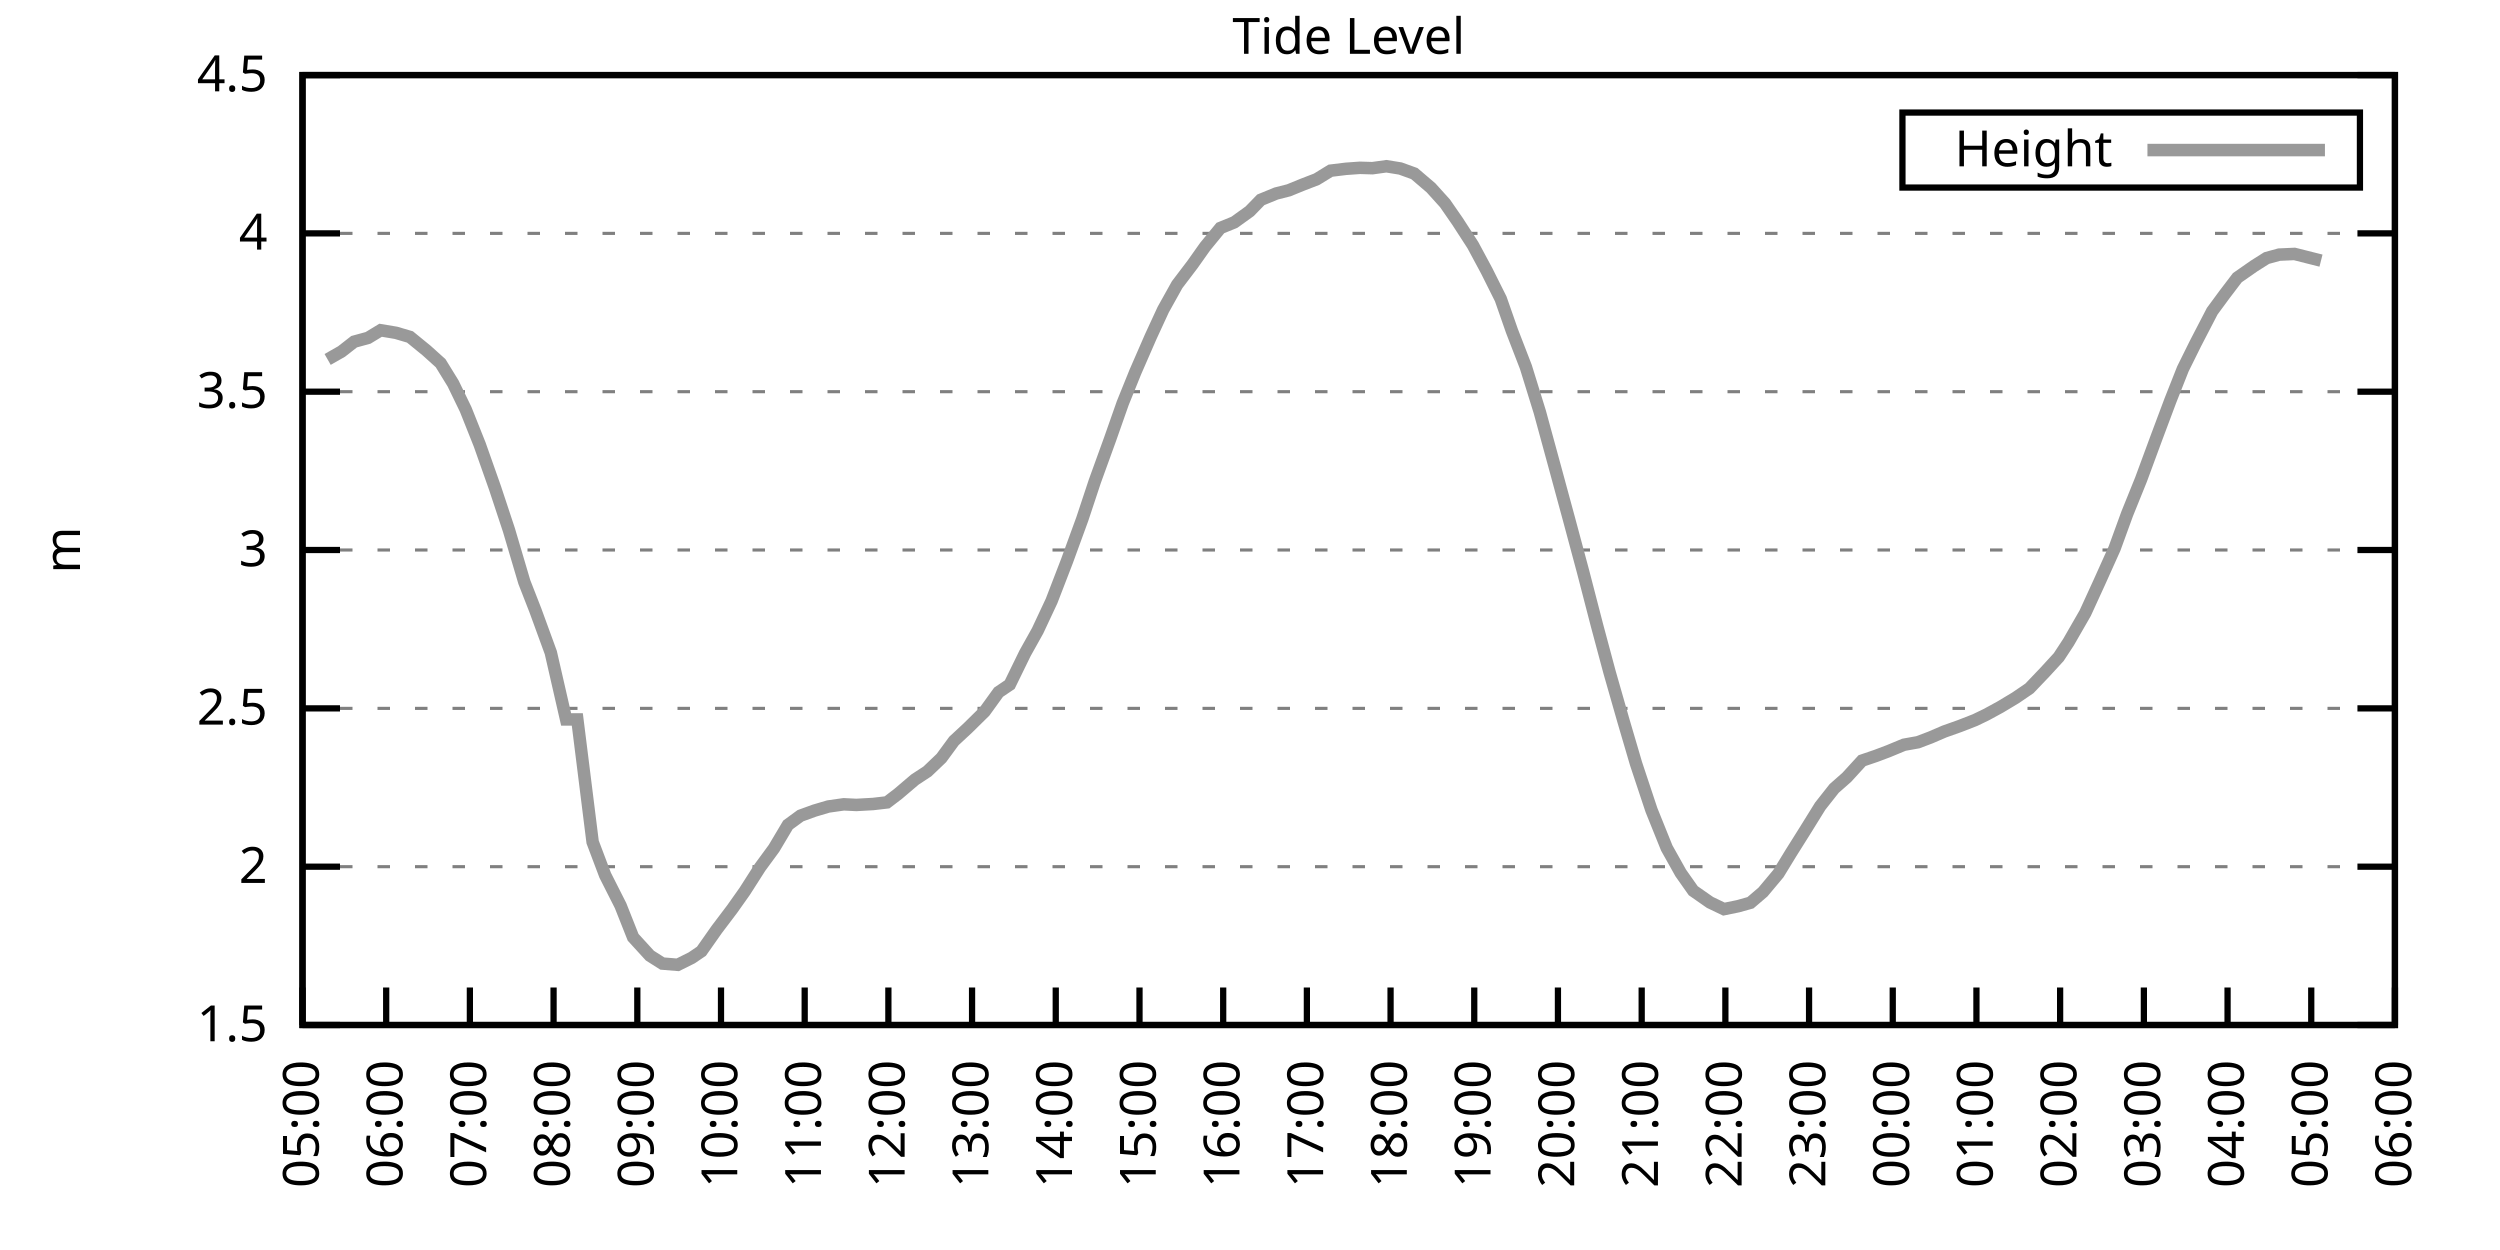
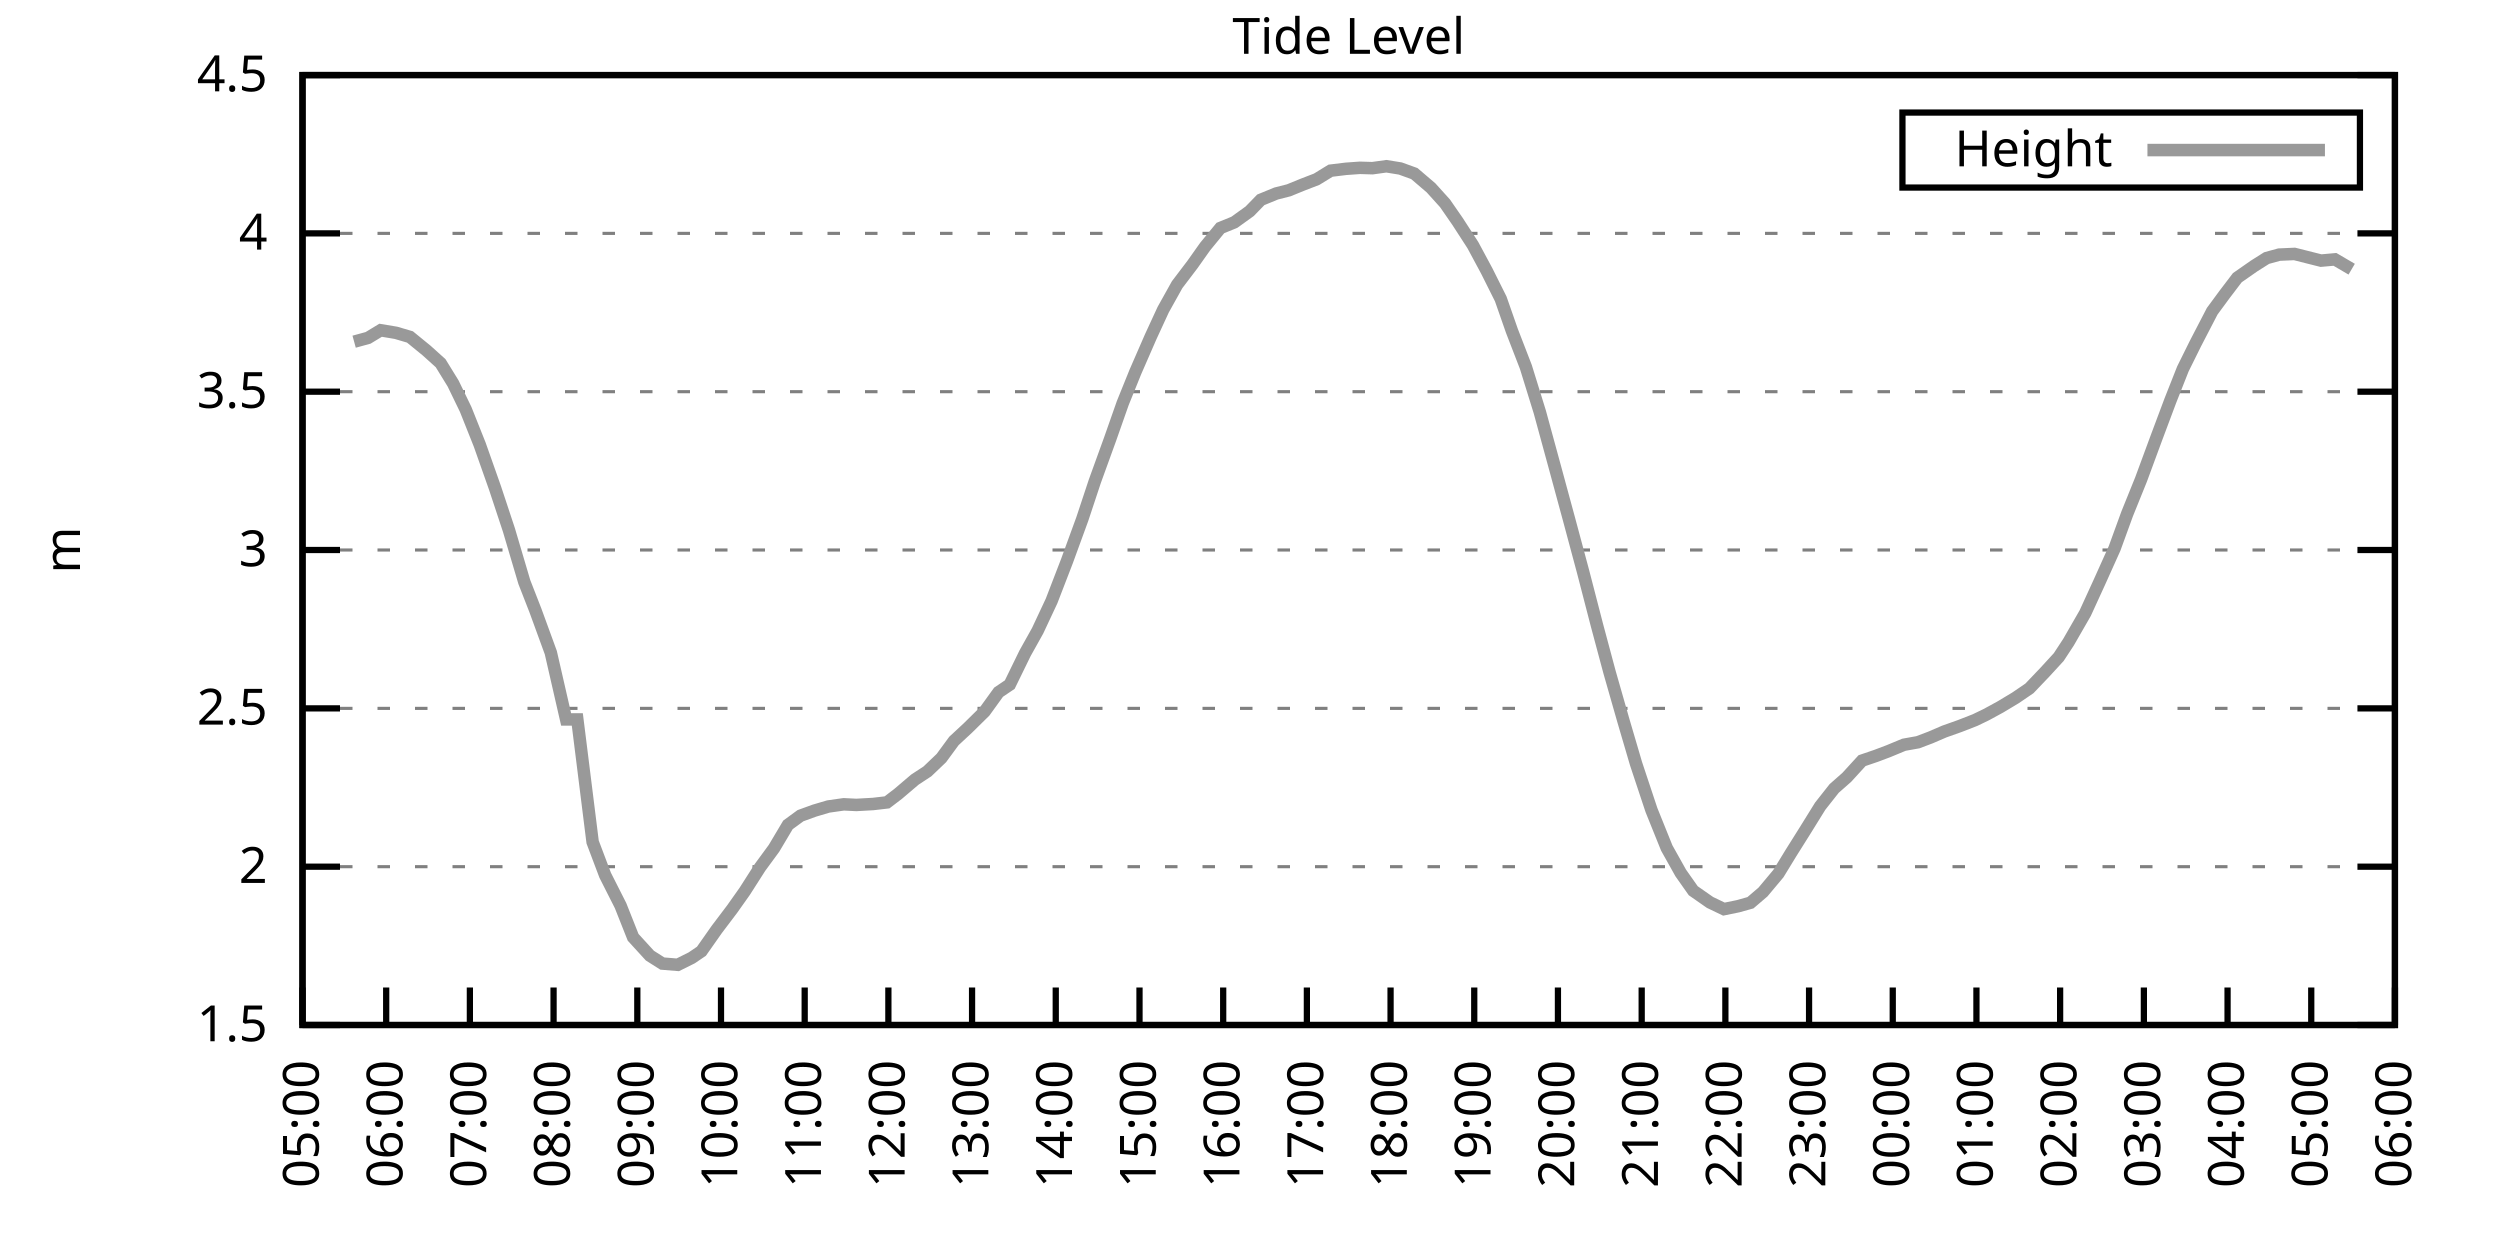
<svg xmlns="http://www.w3.org/2000/svg" xmlns:xlink="http://www.w3.org/1999/xlink" width="400" height="200" viewBox="0 0 400 200">
  <g id="gnuplot_canvas">
    <rect x="0" y="0" width="400" height="200" fill="none" />
    <defs>
      <circle id="gpDot" r="0.5" stroke-width="0.5" stroke="currentColor" />
      <path id="gpPt0" stroke-width="0.333" stroke="currentColor" d="M-1,0 h2 M0,-1 v2" />
      <path id="gpPt1" stroke-width="0.333" stroke="currentColor" d="M-1,-1 L1,1 M1,-1 L-1,1" />
      <path id="gpPt2" stroke-width="0.333" stroke="currentColor" d="M-1,0 L1,0 M0,-1 L0,1 M-1,-1 L1,1 M-1,1 L1,-1" />
      <rect id="gpPt3" stroke-width="0.333" stroke="currentColor" x="-1" y="-1" width="2" height="2" />
      <rect id="gpPt4" stroke-width="0.333" stroke="currentColor" fill="currentColor" x="-1" y="-1" width="2" height="2" />
      <circle id="gpPt5" stroke-width="0.333" stroke="currentColor" cx="0" cy="0" r="1" />
      <use xlink:href="#gpPt5" id="gpPt6" fill="currentColor" stroke="none" />
      <path id="gpPt7" stroke-width="0.333" stroke="currentColor" d="M0,-1.33 L-1.33,0.67 L1.33,0.67 z" />
      <use xlink:href="#gpPt7" id="gpPt8" fill="currentColor" stroke="none" />
      <use xlink:href="#gpPt7" id="gpPt9" stroke="currentColor" transform="rotate(180)" />
      <use xlink:href="#gpPt9" id="gpPt10" fill="currentColor" stroke="none" />
      <use xlink:href="#gpPt3" id="gpPt11" stroke="currentColor" transform="rotate(45)" />
      <use xlink:href="#gpPt11" id="gpPt12" fill="currentColor" stroke="none" />
      <path id="gpPt13" stroke-width="0.333" stroke="currentColor" d="M0,1.330 L1.265,0.411 L0.782,-1.067 L-0.782,-1.076 L-1.265,0.411 z" />
      <use xlink:href="#gpPt13" id="gpPt14" fill="currentColor" stroke="none" />
      <filter id="textbox" filterUnits="objectBoundingBox" x="0" y="0" height="1" width="1">
        <feFlood flood-color="white" flood-opacity="1" result="bgnd" />
        <feComposite in="SourceGraphic" in2="bgnd" operator="atop" />
      </filter>
      <filter id="greybox" filterUnits="objectBoundingBox" x="0" y="0" height="1" width="1">
        <feFlood flood-color="lightgrey" flood-opacity="1" result="grey" />
        <feComposite in="SourceGraphic" in2="grey" operator="atop" />
      </filter>
    </defs>
    <g fill="none" color="white" stroke="currentColor" stroke-width="1.00" stroke-linecap="butt" stroke-linejoin="miter">
</g>
    <g fill="none" color="black" stroke="currentColor" stroke-width="1.00" stroke-linecap="butt" stroke-linejoin="miter">
      <g stroke="none" shape-rendering="crispEdges">
        <polygon fill="rgb(255, 255, 255)" points="48.40,164.00 383.18,164.00 383.18,12.02 48.40,12.02 " />
      </g>
    </g>
    <g fill="none" color="black" stroke="currentColor" stroke-width="1.00" stroke-linecap="butt" stroke-linejoin="miter">
</g>
    <g fill="none" color="black" stroke="black" stroke-width="0.50" stroke-linecap="butt" stroke-linejoin="miter">
</g>
    <g fill="none" color="gray" stroke="currentColor" stroke-width="0.50" stroke-linecap="butt" stroke-linejoin="miter">
      <path stroke="gray" stroke-dasharray="2,4" class="gridline" d="M48.40,164.00 L383.19,164.00  " />
    </g>
    <g fill="none" color="gray" stroke="gray" stroke-width="1.00" stroke-linecap="butt" stroke-linejoin="miter">
</g>
    <g fill="none" color="black" stroke="currentColor" stroke-width="1.00" stroke-linecap="butt" stroke-linejoin="miter">
      <path stroke="black" d="M48.40,164.00 L54.40,164.00 M383.19,164.00 L377.19,164.00  " />
      <g transform="translate(42.80,166.60)" stroke="none" fill="black" font-family="Sans" font-size="8.00" text-anchor="end">
        <text>
          <tspan font-family="Sans"> 1.5</tspan>
        </text>
      </g>
    </g>
    <g fill="none" color="black" stroke="currentColor" stroke-width="1.00" stroke-linecap="butt" stroke-linejoin="miter">
</g>
    <g fill="none" color="black" stroke="black" stroke-width="0.50" stroke-linecap="butt" stroke-linejoin="miter">
</g>
    <g fill="none" color="gray" stroke="currentColor" stroke-width="0.50" stroke-linecap="butt" stroke-linejoin="miter">
      <path stroke="gray" stroke-dasharray="2,4" class="gridline" d="M48.40,138.67 L383.19,138.67  " />
    </g>
    <g fill="none" color="gray" stroke="gray" stroke-width="1.00" stroke-linecap="butt" stroke-linejoin="miter">
</g>
    <g fill="none" color="black" stroke="currentColor" stroke-width="1.00" stroke-linecap="butt" stroke-linejoin="miter">
      <path stroke="black" d="M48.40,138.67 L54.40,138.67 M383.19,138.67 L377.19,138.67  " />
      <g transform="translate(42.80,141.27)" stroke="none" fill="black" font-family="Sans" font-size="8.00" text-anchor="end">
        <text>
          <tspan font-family="Sans"> 2</tspan>
        </text>
      </g>
    </g>
    <g fill="none" color="black" stroke="currentColor" stroke-width="1.00" stroke-linecap="butt" stroke-linejoin="miter">
</g>
    <g fill="none" color="black" stroke="black" stroke-width="0.50" stroke-linecap="butt" stroke-linejoin="miter">
</g>
    <g fill="none" color="gray" stroke="currentColor" stroke-width="0.50" stroke-linecap="butt" stroke-linejoin="miter">
      <path stroke="gray" stroke-dasharray="2,4" class="gridline" d="M48.40,113.34 L383.19,113.34  " />
    </g>
    <g fill="none" color="gray" stroke="gray" stroke-width="1.00" stroke-linecap="butt" stroke-linejoin="miter">
</g>
    <g fill="none" color="black" stroke="currentColor" stroke-width="1.00" stroke-linecap="butt" stroke-linejoin="miter">
      <path stroke="black" d="M48.40,113.34 L54.40,113.34 M383.19,113.34 L377.19,113.34  " />
      <g transform="translate(42.80,115.94)" stroke="none" fill="black" font-family="Sans" font-size="8.00" text-anchor="end">
        <text>
          <tspan font-family="Sans"> 2.5</tspan>
        </text>
      </g>
    </g>
    <g fill="none" color="black" stroke="currentColor" stroke-width="1.00" stroke-linecap="butt" stroke-linejoin="miter">
</g>
    <g fill="none" color="black" stroke="black" stroke-width="0.50" stroke-linecap="butt" stroke-linejoin="miter">
</g>
    <g fill="none" color="gray" stroke="currentColor" stroke-width="0.50" stroke-linecap="butt" stroke-linejoin="miter">
      <path stroke="gray" stroke-dasharray="2,4" class="gridline" d="M48.40,88.00 L383.19,88.00  " />
    </g>
    <g fill="none" color="gray" stroke="gray" stroke-width="1.00" stroke-linecap="butt" stroke-linejoin="miter">
</g>
    <g fill="none" color="black" stroke="currentColor" stroke-width="1.00" stroke-linecap="butt" stroke-linejoin="miter">
      <path stroke="black" d="M48.40,88.00 L54.40,88.00 M383.19,88.00 L377.19,88.00  " />
      <g transform="translate(42.80,90.60)" stroke="none" fill="black" font-family="Sans" font-size="8.00" text-anchor="end">
        <text>
          <tspan font-family="Sans"> 3</tspan>
        </text>
      </g>
    </g>
    <g fill="none" color="black" stroke="currentColor" stroke-width="1.00" stroke-linecap="butt" stroke-linejoin="miter">
</g>
    <g fill="none" color="black" stroke="black" stroke-width="0.50" stroke-linecap="butt" stroke-linejoin="miter">
</g>
    <g fill="none" color="gray" stroke="currentColor" stroke-width="0.50" stroke-linecap="butt" stroke-linejoin="miter">
      <path stroke="gray" stroke-dasharray="2,4" class="gridline" d="M48.40,62.67 L383.19,62.67  " />
    </g>
    <g fill="none" color="gray" stroke="gray" stroke-width="1.00" stroke-linecap="butt" stroke-linejoin="miter">
</g>
    <g fill="none" color="black" stroke="currentColor" stroke-width="1.00" stroke-linecap="butt" stroke-linejoin="miter">
      <path stroke="black" d="M48.40,62.67 L54.40,62.67 M383.19,62.67 L377.19,62.67  " />
      <g transform="translate(42.80,65.27)" stroke="none" fill="black" font-family="Sans" font-size="8.00" text-anchor="end">
        <text>
          <tspan font-family="Sans"> 3.5</tspan>
        </text>
      </g>
    </g>
    <g fill="none" color="black" stroke="currentColor" stroke-width="1.00" stroke-linecap="butt" stroke-linejoin="miter">
</g>
    <g fill="none" color="black" stroke="black" stroke-width="0.50" stroke-linecap="butt" stroke-linejoin="miter">
</g>
    <g fill="none" color="gray" stroke="currentColor" stroke-width="0.50" stroke-linecap="butt" stroke-linejoin="miter">
      <path stroke="gray" stroke-dasharray="2,4" class="gridline" d="M48.40,37.34 L383.19,37.34  " />
    </g>
    <g fill="none" color="gray" stroke="gray" stroke-width="1.00" stroke-linecap="butt" stroke-linejoin="miter">
</g>
    <g fill="none" color="black" stroke="currentColor" stroke-width="1.00" stroke-linecap="butt" stroke-linejoin="miter">
      <path stroke="black" d="M48.40,37.34 L54.40,37.34 M383.19,37.34 L377.19,37.34  " />
      <g transform="translate(42.80,39.94)" stroke="none" fill="black" font-family="Sans" font-size="8.00" text-anchor="end">
        <text>
          <tspan font-family="Sans"> 4</tspan>
        </text>
      </g>
    </g>
    <g fill="none" color="black" stroke="currentColor" stroke-width="1.00" stroke-linecap="butt" stroke-linejoin="miter">
</g>
    <g fill="none" color="black" stroke="black" stroke-width="0.50" stroke-linecap="butt" stroke-linejoin="miter">
</g>
    <g fill="none" color="gray" stroke="currentColor" stroke-width="0.50" stroke-linecap="butt" stroke-linejoin="miter">
      <path stroke="gray" stroke-dasharray="2,4" class="gridline" d="M48.40,12.01 L383.19,12.01  " />
    </g>
    <g fill="none" color="gray" stroke="gray" stroke-width="1.00" stroke-linecap="butt" stroke-linejoin="miter">
</g>
    <g fill="none" color="black" stroke="currentColor" stroke-width="1.00" stroke-linecap="butt" stroke-linejoin="miter">
      <path stroke="black" d="M48.40,12.01 L54.40,12.01 M383.19,12.01 L377.19,12.01  " />
      <g transform="translate(42.80,14.61)" stroke="none" fill="black" font-family="Sans" font-size="8.00" text-anchor="end">
        <text>
          <tspan font-family="Sans"> 4.5</tspan>
        </text>
      </g>
    </g>
    <g fill="none" color="black" stroke="currentColor" stroke-width="1.00" stroke-linecap="butt" stroke-linejoin="miter">
      <path stroke="black" d="M48.40,164.00 L48.40,158.00  " />
      <g transform="translate(51.00,169.60) rotate(270.00)" stroke="none" fill="black" font-family="Sans" font-size="8.00" text-anchor="end">
        <text>
          <tspan font-family="Sans">05:00</tspan>
        </text>
      </g>
    </g>
    <g fill="none" color="black" stroke="currentColor" stroke-width="1.00" stroke-linecap="butt" stroke-linejoin="miter">
      <path stroke="black" d="M61.79,164.00 L61.79,158.00  " />
      <g transform="translate(64.39,169.60) rotate(270.00)" stroke="none" fill="black" font-family="Sans" font-size="8.00" text-anchor="end">
        <text>
          <tspan font-family="Sans">06:00</tspan>
        </text>
      </g>
    </g>
    <g fill="none" color="black" stroke="currentColor" stroke-width="1.00" stroke-linecap="butt" stroke-linejoin="miter">
      <path stroke="black" d="M75.18,164.00 L75.18,158.00  " />
      <g transform="translate(77.78,169.60) rotate(270.00)" stroke="none" fill="black" font-family="Sans" font-size="8.00" text-anchor="end">
        <text>
          <tspan font-family="Sans">07:00</tspan>
        </text>
      </g>
    </g>
    <g fill="none" color="black" stroke="currentColor" stroke-width="1.00" stroke-linecap="butt" stroke-linejoin="miter">
      <path stroke="black" d="M88.57,164.00 L88.57,158.00  " />
      <g transform="translate(91.17,169.60) rotate(270.00)" stroke="none" fill="black" font-family="Sans" font-size="8.00" text-anchor="end">
        <text>
          <tspan font-family="Sans">08:00</tspan>
        </text>
      </g>
    </g>
    <g fill="none" color="black" stroke="currentColor" stroke-width="1.00" stroke-linecap="butt" stroke-linejoin="miter">
      <path stroke="black" d="M101.97,164.00 L101.97,158.00  " />
      <g transform="translate(104.57,169.60) rotate(270.00)" stroke="none" fill="black" font-family="Sans" font-size="8.00" text-anchor="end">
        <text>
          <tspan font-family="Sans">09:00</tspan>
        </text>
      </g>
    </g>
    <g fill="none" color="black" stroke="currentColor" stroke-width="1.00" stroke-linecap="butt" stroke-linejoin="miter">
      <path stroke="black" d="M115.36,164.00 L115.36,158.00  " />
      <g transform="translate(117.96,169.60) rotate(270.00)" stroke="none" fill="black" font-family="Sans" font-size="8.00" text-anchor="end">
        <text>
          <tspan font-family="Sans">10:00</tspan>
        </text>
      </g>
    </g>
    <g fill="none" color="black" stroke="currentColor" stroke-width="1.00" stroke-linecap="butt" stroke-linejoin="miter">
      <path stroke="black" d="M128.75,164.00 L128.75,158.00  " />
      <g transform="translate(131.35,169.60) rotate(270.00)" stroke="none" fill="black" font-family="Sans" font-size="8.00" text-anchor="end">
        <text>
          <tspan font-family="Sans">11:00</tspan>
        </text>
      </g>
    </g>
    <g fill="none" color="black" stroke="currentColor" stroke-width="1.00" stroke-linecap="butt" stroke-linejoin="miter">
      <path stroke="black" d="M142.14,164.00 L142.14,158.00  " />
      <g transform="translate(144.74,169.60) rotate(270.00)" stroke="none" fill="black" font-family="Sans" font-size="8.00" text-anchor="end">
        <text>
          <tspan font-family="Sans">12:00</tspan>
        </text>
      </g>
    </g>
    <g fill="none" color="black" stroke="currentColor" stroke-width="1.00" stroke-linecap="butt" stroke-linejoin="miter">
      <path stroke="black" d="M155.53,164.00 L155.53,158.00  " />
      <g transform="translate(158.13,169.60) rotate(270.00)" stroke="none" fill="black" font-family="Sans" font-size="8.00" text-anchor="end">
        <text>
          <tspan font-family="Sans">13:00</tspan>
        </text>
      </g>
    </g>
    <g fill="none" color="black" stroke="currentColor" stroke-width="1.00" stroke-linecap="butt" stroke-linejoin="miter">
      <path stroke="black" d="M168.92,164.00 L168.92,158.00  " />
      <g transform="translate(171.52,169.60) rotate(270.00)" stroke="none" fill="black" font-family="Sans" font-size="8.00" text-anchor="end">
        <text>
          <tspan font-family="Sans">14:00</tspan>
        </text>
      </g>
    </g>
    <g fill="none" color="black" stroke="currentColor" stroke-width="1.00" stroke-linecap="butt" stroke-linejoin="miter">
      <path stroke="black" d="M182.32,164.00 L182.32,158.00  " />
      <g transform="translate(184.92,169.60) rotate(270.00)" stroke="none" fill="black" font-family="Sans" font-size="8.00" text-anchor="end">
        <text>
          <tspan font-family="Sans">15:00</tspan>
        </text>
      </g>
    </g>
    <g fill="none" color="black" stroke="currentColor" stroke-width="1.00" stroke-linecap="butt" stroke-linejoin="miter">
      <path stroke="black" d="M195.71,164.00 L195.71,158.00  " />
      <g transform="translate(198.31,169.60) rotate(270.00)" stroke="none" fill="black" font-family="Sans" font-size="8.00" text-anchor="end">
        <text>
          <tspan font-family="Sans">16:00</tspan>
        </text>
      </g>
    </g>
    <g fill="none" color="black" stroke="currentColor" stroke-width="1.00" stroke-linecap="butt" stroke-linejoin="miter">
      <path stroke="black" d="M209.10,164.00 L209.10,158.00  " />
      <g transform="translate(211.70,169.60) rotate(270.00)" stroke="none" fill="black" font-family="Sans" font-size="8.00" text-anchor="end">
        <text>
          <tspan font-family="Sans">17:00</tspan>
        </text>
      </g>
    </g>
    <g fill="none" color="black" stroke="currentColor" stroke-width="1.00" stroke-linecap="butt" stroke-linejoin="miter">
      <path stroke="black" d="M222.49,164.00 L222.49,158.00  " />
      <g transform="translate(225.09,169.60) rotate(270.00)" stroke="none" fill="black" font-family="Sans" font-size="8.00" text-anchor="end">
        <text>
          <tspan font-family="Sans">18:00</tspan>
        </text>
      </g>
    </g>
    <g fill="none" color="black" stroke="currentColor" stroke-width="1.00" stroke-linecap="butt" stroke-linejoin="miter">
      <path stroke="black" d="M235.88,164.00 L235.88,158.00  " />
      <g transform="translate(238.48,169.60) rotate(270.00)" stroke="none" fill="black" font-family="Sans" font-size="8.00" text-anchor="end">
        <text>
          <tspan font-family="Sans">19:00</tspan>
        </text>
      </g>
    </g>
    <g fill="none" color="black" stroke="currentColor" stroke-width="1.00" stroke-linecap="butt" stroke-linejoin="miter">
      <path stroke="black" d="M249.27,164.00 L249.27,158.00  " />
      <g transform="translate(251.87,169.60) rotate(270.00)" stroke="none" fill="black" font-family="Sans" font-size="8.00" text-anchor="end">
        <text>
          <tspan font-family="Sans">20:00</tspan>
        </text>
      </g>
    </g>
    <g fill="none" color="black" stroke="currentColor" stroke-width="1.00" stroke-linecap="butt" stroke-linejoin="miter">
      <path stroke="black" d="M262.67,164.00 L262.67,158.00  " />
      <g transform="translate(265.27,169.60) rotate(270.00)" stroke="none" fill="black" font-family="Sans" font-size="8.00" text-anchor="end">
        <text>
          <tspan font-family="Sans">21:00</tspan>
        </text>
      </g>
    </g>
    <g fill="none" color="black" stroke="currentColor" stroke-width="1.00" stroke-linecap="butt" stroke-linejoin="miter">
      <path stroke="black" d="M276.06,164.00 L276.06,158.00  " />
      <g transform="translate(278.66,169.60) rotate(270.00)" stroke="none" fill="black" font-family="Sans" font-size="8.00" text-anchor="end">
        <text>
          <tspan font-family="Sans">22:00</tspan>
        </text>
      </g>
    </g>
    <g fill="none" color="black" stroke="currentColor" stroke-width="1.00" stroke-linecap="butt" stroke-linejoin="miter">
      <path stroke="black" d="M289.45,164.00 L289.45,158.00  " />
      <g transform="translate(292.05,169.60) rotate(270.00)" stroke="none" fill="black" font-family="Sans" font-size="8.00" text-anchor="end">
        <text>
          <tspan font-family="Sans">23:00</tspan>
        </text>
      </g>
    </g>
    <g fill="none" color="black" stroke="currentColor" stroke-width="1.00" stroke-linecap="butt" stroke-linejoin="miter">
      <path stroke="black" d="M302.84,164.00 L302.84,158.00  " />
      <g transform="translate(305.44,169.60) rotate(270.00)" stroke="none" fill="black" font-family="Sans" font-size="8.00" text-anchor="end">
        <text>
          <tspan font-family="Sans">00:00</tspan>
        </text>
      </g>
    </g>
    <g fill="none" color="black" stroke="currentColor" stroke-width="1.00" stroke-linecap="butt" stroke-linejoin="miter">
      <path stroke="black" d="M316.23,164.00 L316.23,158.00  " />
      <g transform="translate(318.83,169.60) rotate(270.00)" stroke="none" fill="black" font-family="Sans" font-size="8.00" text-anchor="end">
        <text>
          <tspan font-family="Sans">01:00</tspan>
        </text>
      </g>
    </g>
    <g fill="none" color="black" stroke="currentColor" stroke-width="1.00" stroke-linecap="butt" stroke-linejoin="miter">
      <path stroke="black" d="M329.62,164.00 L329.62,158.00  " />
      <g transform="translate(332.22,169.60) rotate(270.00)" stroke="none" fill="black" font-family="Sans" font-size="8.00" text-anchor="end">
        <text>
          <tspan font-family="Sans">02:00</tspan>
        </text>
      </g>
    </g>
    <g fill="none" color="black" stroke="currentColor" stroke-width="1.00" stroke-linecap="butt" stroke-linejoin="miter">
      <path stroke="black" d="M343.02,164.00 L343.02,158.00  " />
      <g transform="translate(345.62,169.60) rotate(270.00)" stroke="none" fill="black" font-family="Sans" font-size="8.00" text-anchor="end">
        <text>
          <tspan font-family="Sans">03:00</tspan>
        </text>
      </g>
    </g>
    <g fill="none" color="black" stroke="currentColor" stroke-width="1.00" stroke-linecap="butt" stroke-linejoin="miter">
      <path stroke="black" d="M356.41,164.00 L356.41,158.00  " />
      <g transform="translate(359.01,169.60) rotate(270.00)" stroke="none" fill="black" font-family="Sans" font-size="8.00" text-anchor="end">
        <text>
          <tspan font-family="Sans">04:00</tspan>
        </text>
      </g>
    </g>
    <g fill="none" color="black" stroke="currentColor" stroke-width="1.00" stroke-linecap="butt" stroke-linejoin="miter">
      <path stroke="black" d="M369.80,164.00 L369.80,158.00  " />
      <g transform="translate(372.40,169.60) rotate(270.00)" stroke="none" fill="black" font-family="Sans" font-size="8.00" text-anchor="end">
        <text>
          <tspan font-family="Sans">05:00</tspan>
        </text>
      </g>
    </g>
    <g fill="none" color="black" stroke="currentColor" stroke-width="1.00" stroke-linecap="butt" stroke-linejoin="miter">
      <path stroke="black" d="M383.19,164.00 L383.19,158.00  " />
      <g transform="translate(385.79,169.60) rotate(270.00)" stroke="none" fill="black" font-family="Sans" font-size="8.00" text-anchor="end">
        <text>
          <tspan font-family="Sans">06:00</tspan>
        </text>
      </g>
    </g>
    <g fill="none" color="black" stroke="currentColor" stroke-width="1.00" stroke-linecap="butt" stroke-linejoin="miter">
</g>
    <g fill="none" color="black" stroke="currentColor" stroke-width="1.00" stroke-linecap="butt" stroke-linejoin="miter">
      <path stroke="black" d="M48.40,12.01 L48.40,164.00 L383.19,164.00 L383.19,12.01 L48.40,12.01 Z  " />
    </g>
    <g fill="none" color="black" stroke="currentColor" stroke-width="1.00" stroke-linecap="butt" stroke-linejoin="miter">
</g>
    <g fill="none" color="black" stroke="currentColor" stroke-width="1.00" stroke-linecap="butt" stroke-linejoin="miter">
      <path stroke="black" d="M304.39,30.01 L304.39,18.01 L377.59,18.01 L377.59,30.01 L304.39,30.01 Z  " />
    </g>
    <g id="Tide_level_plot_1">
      <g fill="none" color="white" stroke="black" stroke-width="2.00" stroke-linecap="butt" stroke-linejoin="miter">
</g>
      <g fill="none" color="black" stroke="currentColor" stroke-width="2.00" stroke-linecap="butt" stroke-linejoin="miter">
        <g transform="translate(337.99,26.61)" stroke="none" fill="black" font-family="Sans" font-size="8.00" text-anchor="end">
          <text>
            <tspan font-family="Sans">Height</tspan>
          </text>
        </g>
      </g>
      <g fill="none" color="black" stroke="currentColor" stroke-width="2.00" stroke-linecap="butt" stroke-linejoin="miter">
-         <path stroke="rgb(153, 153, 153)" d="M343.59,24.01 L371.99,24.01 M52.42,57.51 L54.65,56.24 L56.66,54.67 L58.89,54.06 L60.90,52.84 L63.35,53.25   L65.59,53.91 L68.26,56.09 L70.50,58.11 L72.50,61.36 L74.51,65.51 L76.75,71.13 L79.20,78.07 L81.43,84.81   L83.89,93.12 L85.67,97.68 L88.13,104.42 L90.58,115.11 L92.37,115.11 L94.82,134.72 L96.83,140.04 L99.29,144.90   L101.30,149.97 L103.98,152.90 L105.98,154.17 L108.44,154.37 L110.67,153.26 L112.23,152.20 L114.69,148.70 L117.14,145.46   L119.15,142.62 L121.61,138.77 L123.84,135.73 L126.07,131.98 L128.08,130.51 L130.31,129.70 L132.54,129.04 L135.00,128.69   L137.01,128.79 L139.69,128.64 L141.92,128.38 L143.70,127.02 L146.38,124.74 L148.39,123.42 L150.62,121.29 L152.63,118.55   L154.86,116.48 L157.54,113.84 L159.77,110.75 L161.56,109.54 L164.01,104.52 L166.02,100.92 L168.25,96.16 L170.71,89.78   L173.17,83.04 L175.17,77.01 L177.63,70.22 L179.64,64.50 L181.65,59.53 L184.10,53.91 L186.11,49.55 L188.34,45.55   L190.80,42.31 L192.81,39.47 L195.26,36.48 L197.49,35.57 L199.95,33.80 L201.73,31.97 L204.19,30.96 L206.20,30.45   L208.43,29.54 L210.66,28.68 L212.89,27.31 L215.35,27.01 L217.58,26.85 L219.59,26.91 L221.82,26.60 L224.05,26.96   L226.29,27.77 L228.96,30.05 L231.20,32.53 L233.20,35.42 L235.66,39.22 L237.89,43.37 L240.12,47.83 L241.91,52.95   L244.14,58.72 L246.37,65.92 L248.83,74.93 L251.06,83.14 L253.29,91.45 L255.52,100.06 L257.53,107.56 L259.76,115.36   L261.77,122.20 L264.23,129.60 L266.68,135.68 L268.92,139.68 L270.92,142.52 L273.60,144.39 L275.83,145.46 L278.07,145.00   L280.07,144.44 L282.08,142.72 L284.54,139.78 L286.55,136.49 L288.78,132.94 L291.23,128.99 L293.47,126.15 L295.48,124.38   L297.93,121.70 L300.16,120.94 L302.17,120.18 L304.63,119.16 L306.86,118.76 L308.87,118.00 L311.10,117.04 L313.55,116.17   L316.01,115.21 L317.79,114.35 L320.03,113.13 L322.48,111.66 L324.71,110.14 L327.17,107.56 L329.40,105.13 L330.96,102.75   L333.64,98.09 L335.87,93.22 L338.33,87.75 L340.34,82.23 L342.57,76.71 L345.02,70.07 L347.26,64.09 L349.26,59.03   L351.27,54.97 L353.95,49.80 L355.96,47.07 L357.97,44.43 L360.65,42.56 L362.66,41.29 L364.66,40.74 L367.12,40.63   L371.36,41.70  " />
+         <path stroke="rgb(153, 153, 153)" d="M343.59,24.01 L371.99,24.01 M56.66,54.67 L58.89,54.06 L60.90,52.84 L63.35,53.25 L65.59,53.91 L68.26,56.09   L70.50,58.11 L72.50,61.36 L74.51,65.51 L76.75,71.13 L79.20,78.07 L81.43,84.81 L83.89,93.12 L85.67,97.68   L88.13,104.42 L90.58,115.11 L92.37,115.11 L94.82,134.72 L96.83,140.04 L99.29,144.90 L101.30,149.97 L103.98,152.90   L105.98,154.17 L108.44,154.37 L110.67,153.26 L112.23,152.20 L114.69,148.70 L117.14,145.46 L119.15,142.62 L121.61,138.77   L123.84,135.73 L126.07,131.98 L128.08,130.51 L130.31,129.70 L132.54,129.04 L135.00,128.69 L137.01,128.79 L139.69,128.64   L141.92,128.38 L143.70,127.02 L146.38,124.74 L148.39,123.42 L150.62,121.29 L152.63,118.55 L154.86,116.48 L157.54,113.84   L159.77,110.75 L161.56,109.54 L164.01,104.52 L166.02,100.92 L168.25,96.16 L170.71,89.78 L173.17,83.04 L175.17,77.01   L177.63,70.22 L179.64,64.50 L181.65,59.53 L184.10,53.91 L186.11,49.55 L188.34,45.55 L190.80,42.31 L192.81,39.47   L195.26,36.48 L197.49,35.57 L199.95,33.80 L201.73,31.97 L204.19,30.96 L206.20,30.45 L208.43,29.54 L210.66,28.68   L212.89,27.31 L215.35,27.01 L217.58,26.85 L219.59,26.91 L221.82,26.60 L224.05,26.96 L226.29,27.77 L228.96,30.05   L231.20,32.53 L233.20,35.42 L235.66,39.22 L237.89,43.37 L240.12,47.83 L241.91,52.95 L244.14,58.72 L246.37,65.92   L248.83,74.93 L251.06,83.14 L253.29,91.45 L255.52,100.06 L257.53,107.56 L259.76,115.36 L261.77,122.20 L264.23,129.60   L266.68,135.68 L268.92,139.68 L270.92,142.52 L273.60,144.39 L275.83,145.46 L278.07,145.00 L280.07,144.44 L282.08,142.72   L284.54,139.78 L286.55,136.49 L288.78,132.94 L291.23,128.99 L293.47,126.15 L295.48,124.38 L297.93,121.70 L300.16,120.94   L302.17,120.18 L304.63,119.16 L306.86,118.76 L308.87,118.00 L311.10,117.04 L313.55,116.17 L316.01,115.21 L317.79,114.35   L320.03,113.13 L322.48,111.66 L324.71,110.14 L327.17,107.56 L329.40,105.13 L330.96,102.75 L333.64,98.09 L335.87,93.22   L338.33,87.75 L340.34,82.23 L342.57,76.71 L345.02,70.07 L347.26,64.09 L349.26,59.03 L351.27,54.97 L353.95,49.80   L355.96,47.07 L357.97,44.43 L360.65,42.56 L362.66,41.29 L364.66,40.74 L367.12,40.63 L371.36,41.70 L373.59,41.50   L376.27,43.07  " />
      </g>
    </g>
    <g fill="none" color="black" stroke="currentColor" stroke-width="2.00" stroke-linecap="butt" stroke-linejoin="miter">
</g>
    <g fill="none" color="black" stroke="black" stroke-width="1.00" stroke-linecap="butt" stroke-linejoin="miter">
</g>
    <g fill="none" color="black" stroke="currentColor" stroke-width="1.00" stroke-linecap="butt" stroke-linejoin="miter">
      <path stroke="black" d="M48.40,12.01 L48.40,164.00 L383.19,164.00 L383.19,12.01 L48.40,12.01 Z  " />
      <g transform="translate(12.80,88.01) rotate(270.00)" stroke="none" fill="black" font-family="Sans" font-size="8.00" text-anchor="middle">
        <text>
          <tspan font-family="Sans">m</tspan>
        </text>
      </g>
    </g>
    <g fill="none" color="black" stroke="currentColor" stroke-width="1.00" stroke-linecap="butt" stroke-linejoin="miter">
</g>
    <g fill="none" color="black" stroke="currentColor" stroke-width="1.00" stroke-linecap="butt" stroke-linejoin="miter">
      <g transform="translate(215.79,8.61)" stroke="none" fill="black" font-family="Sans" font-size="8.00" text-anchor="middle">
        <text>
          <tspan font-family="Sans">Tide Level</tspan>
        </text>
      </g>
    </g>
    <g fill="none" color="black" stroke="currentColor" stroke-width="1.00" stroke-linecap="butt" stroke-linejoin="miter">
</g>
  </g>
</svg>
